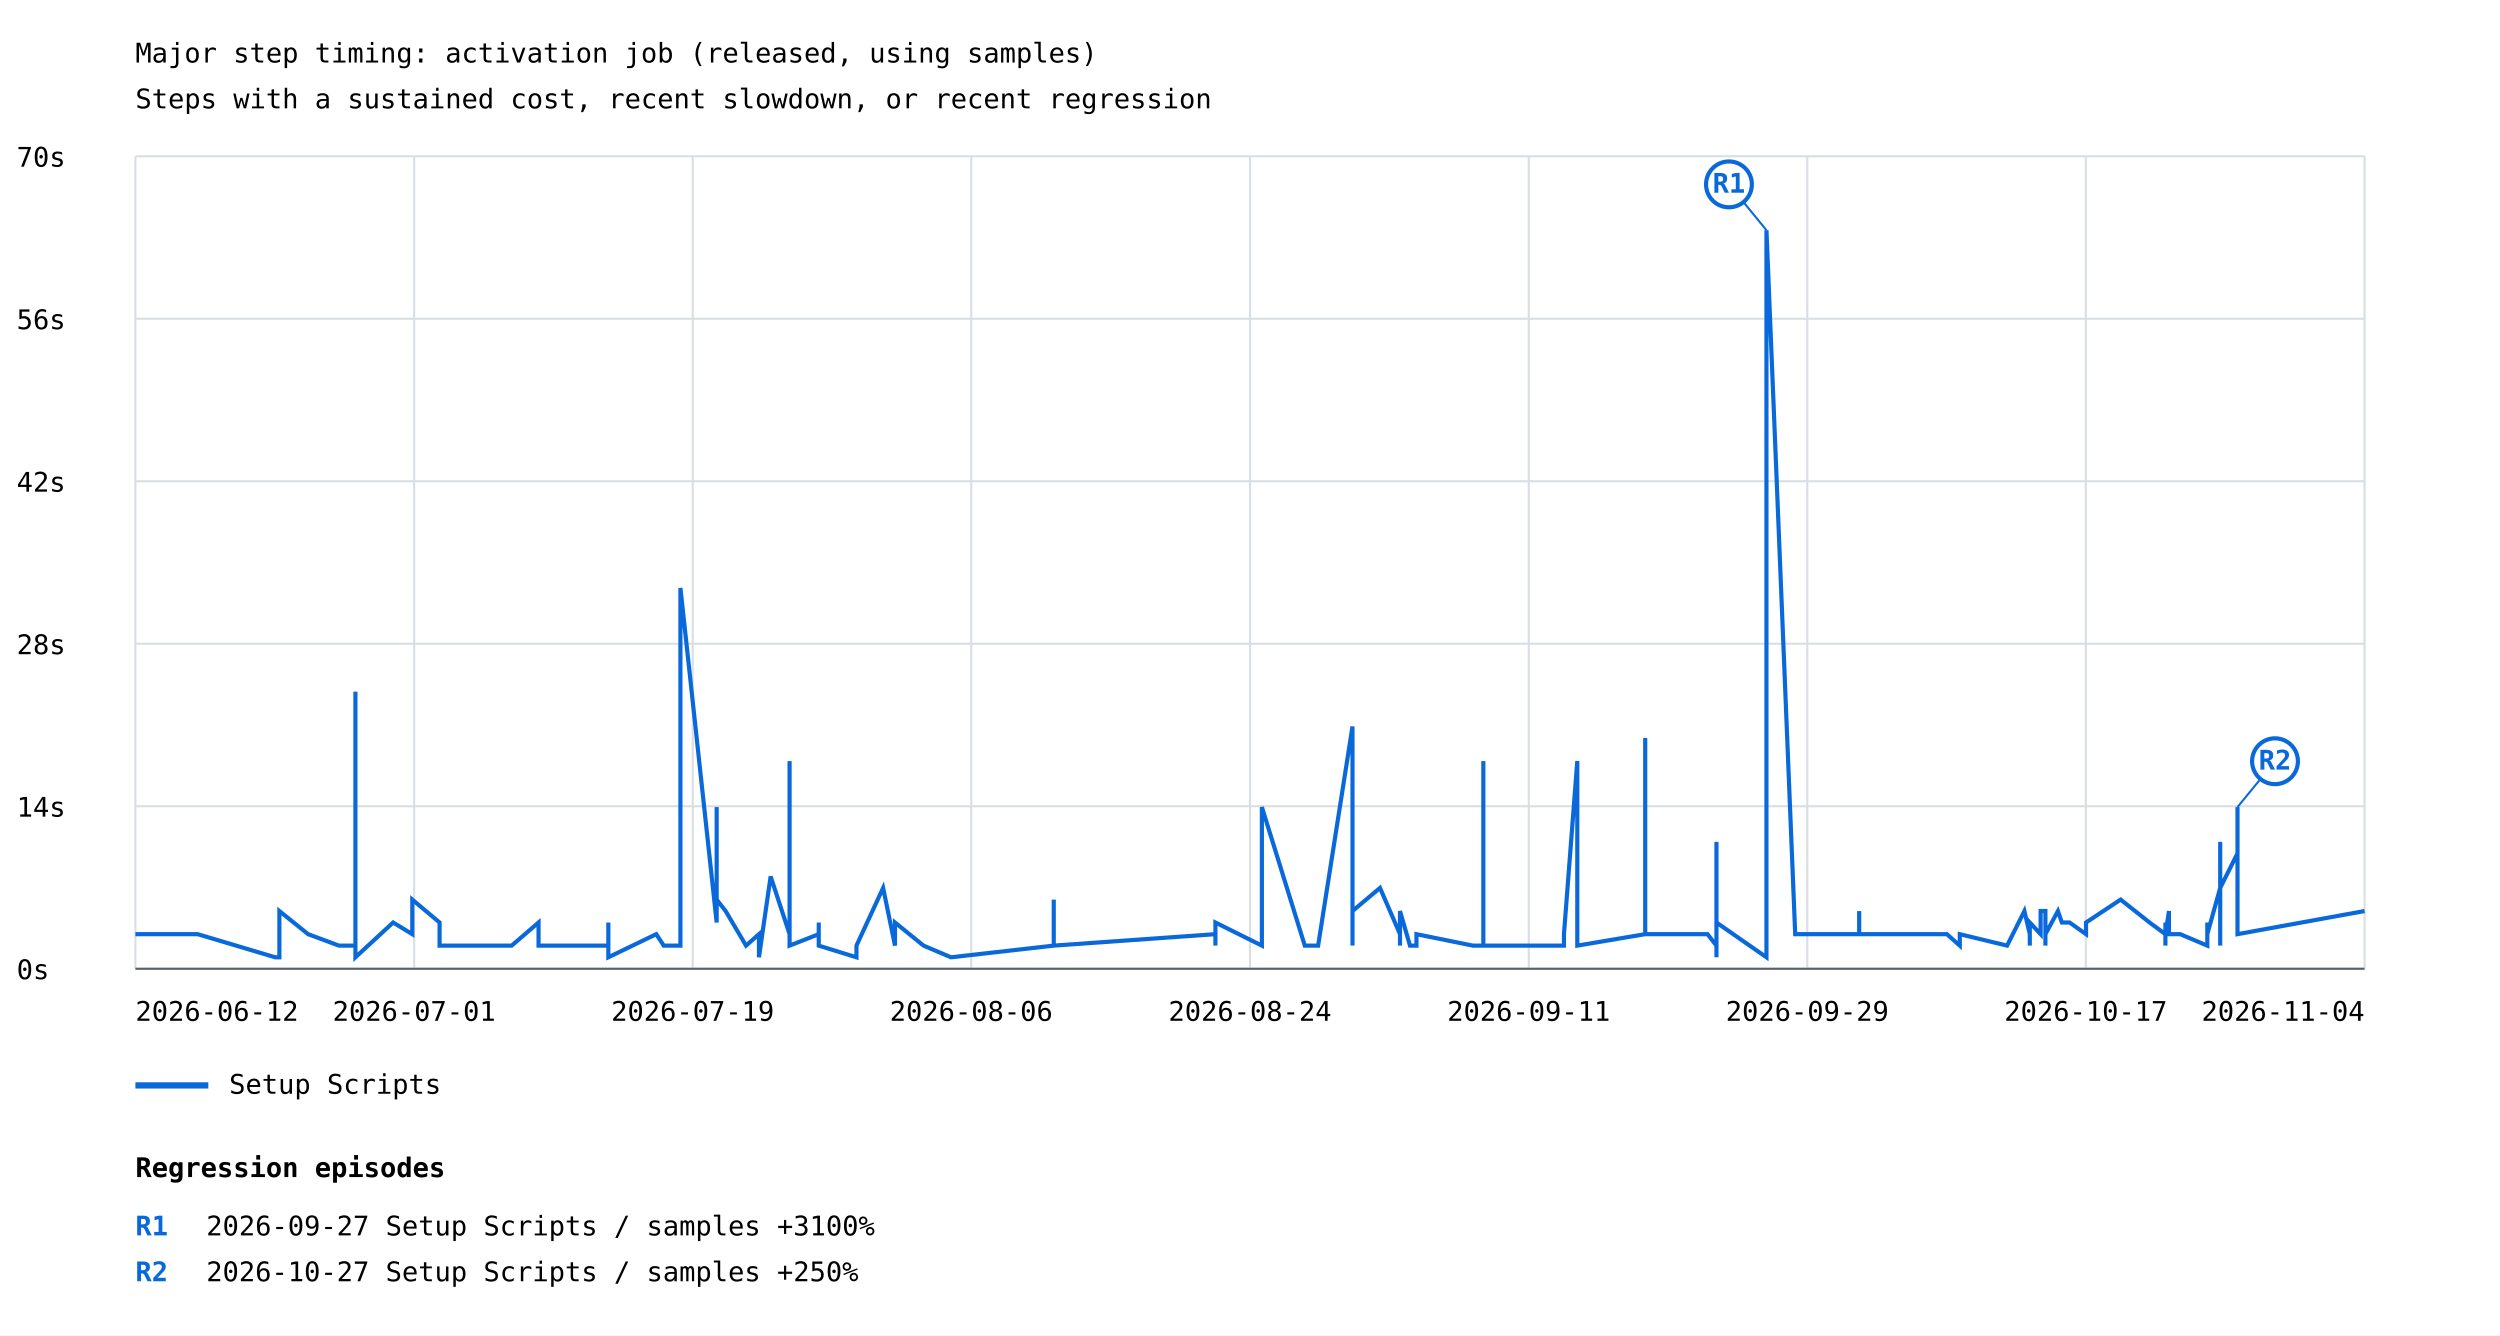
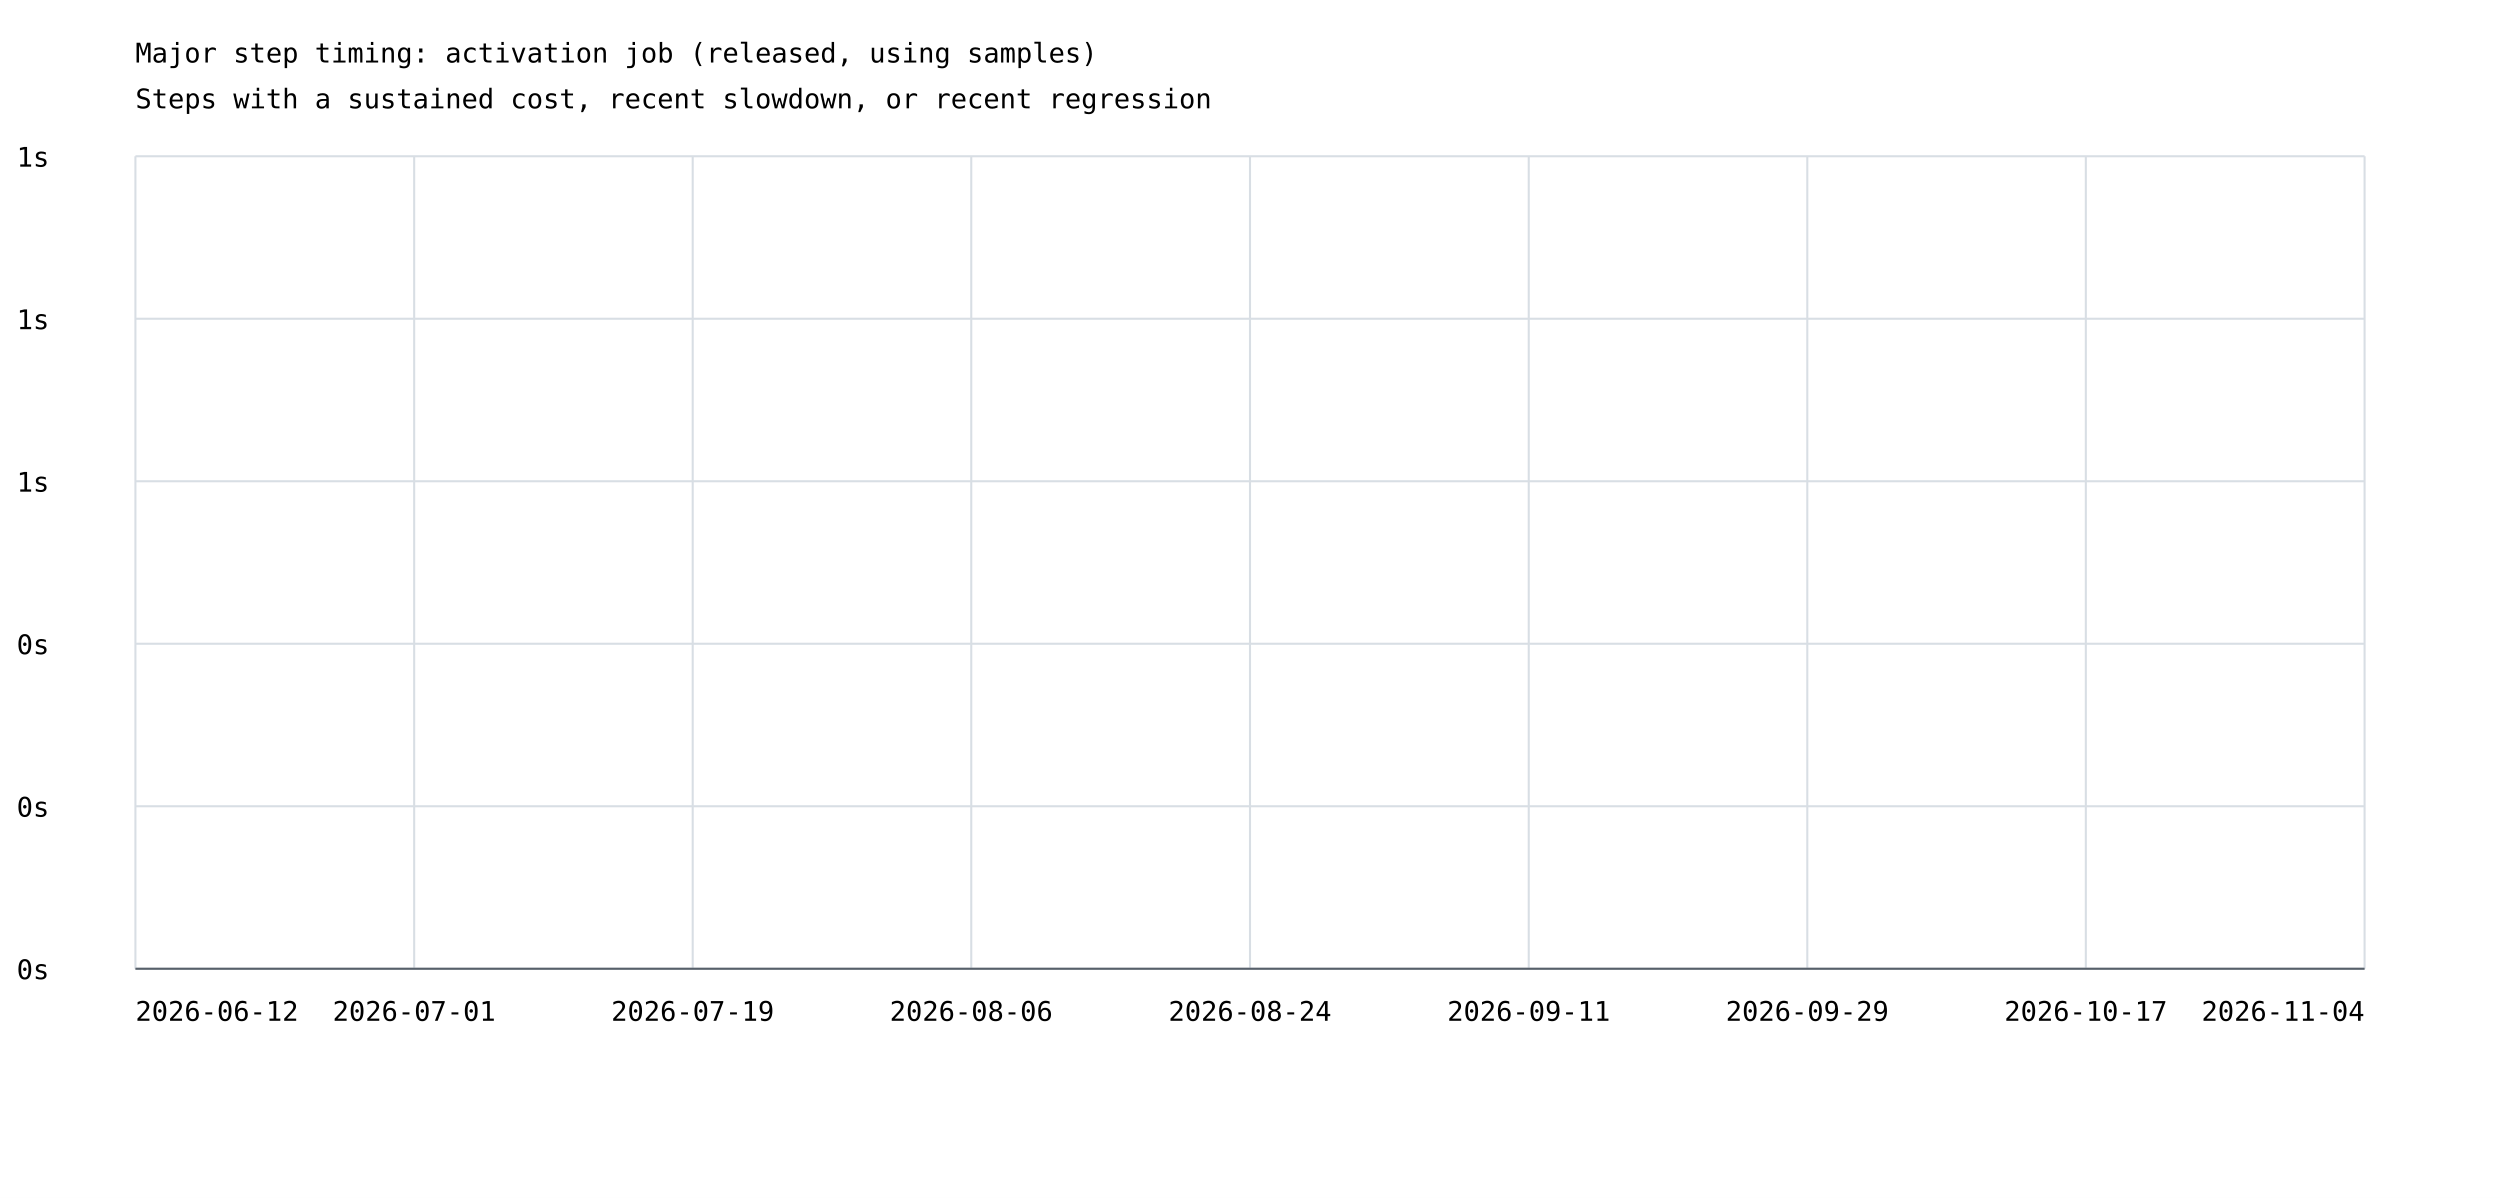
- <svg xmlns="http://www.w3.org/2000/svg" width="1200" height="641" viewBox="0 0 1200 641">
+ <svg xmlns="http://www.w3.org/2000/svg" width="1200" height="575" viewBox="0 0 1200 575">
  <rect width="100%" height="100%" fill="white" />
  <style>text{font-family:ui-monospace,monospace;font-size:13px}.axis{stroke:#57606a;stroke-width:1}.grid{stroke:#d8dee4;stroke-width:1}</style>
  <text x="65" y="30" font-size="20">Major step timing: activation job (released, using samples)</text>
  <text x="65" y="52">Steps with a sustained cost, recent slowdown, or recent regression</text>
  <line class="grid" x1="65" y1="465.0" x2="1135" y2="465.0" />
  <text x="8" y="470.0">0s</text>
  <line class="grid" x1="65" y1="387.0" x2="1135" y2="387.0" />
-   <text x="8" y="392.0">14s</text>
+   <text x="8" y="392.0">0s</text>
  <line class="grid" x1="65" y1="309.0" x2="1135" y2="309.0" />
-   <text x="8" y="314.0">28s</text>
+   <text x="8" y="314.0">0s</text>
  <line class="grid" x1="65" y1="231.0" x2="1135" y2="231.0" />
-   <text x="8" y="236.0">42s</text>
+   <text x="8" y="236.0">1s</text>
  <line class="grid" x1="65" y1="153.0" x2="1135" y2="153.0" />
-   <text x="8" y="158.0">56s</text>
+   <text x="8" y="158.0">1s</text>
  <line class="grid" x1="65" y1="75.0" x2="1135" y2="75.0" />
-   <text x="8" y="80.0">70s</text>
+   <text x="8" y="80.0">1s</text>
  <line class="grid" x1="65.0" y1="75" x2="65.0" y2="465" />
  <line class="grid" x1="198.8" y1="75" x2="198.8" y2="465" />
  <line class="grid" x1="332.5" y1="75" x2="332.5" y2="465" />
  <line class="grid" x1="466.2" y1="75" x2="466.2" y2="465" />
  <line class="grid" x1="600.0" y1="75" x2="600.0" y2="465" />
  <line class="grid" x1="733.8" y1="75" x2="733.8" y2="465" />
  <line class="grid" x1="867.5" y1="75" x2="867.5" y2="465" />
  <line class="grid" x1="1001.2" y1="75" x2="1001.2" y2="465" />
  <line class="grid" x1="1135.0" y1="75" x2="1135.0" y2="465" />
-   <polyline points="65.0,448.4 94.9,448.4 132.1,459.5 134.1,459.5 134.1,453.9 134.1,453.9 134.1,448.4 134.1,453.9 134.1,453.9 134.1,437.3 147.9,448.4 162.7,453.9 169.1,453.9 170.6,453.9 170.6,448.4 170.6,453.9 170.6,431.8 170.6,453.9 170.6,442.8 170.6,453.9 170.6,453.9 170.6,459.5 170.6,453.9 170.6,448.4 170.6,448.4 170.6,459.5 170.6,453.9 170.6,453.9 170.6,332.0 170.6,420.7 170.6,453.9 170.6,453.9 170.6,453.9 170.6,459.5 188.7,442.8 197.9,448.4 197.9,431.8 211.0,442.8 211.0,453.9 211.0,448.4 211.0,453.9 245.6,453.9 258.5,442.8 258.5,453.9 258.5,453.9 274.9,453.9 274.9,453.9 292.0,453.9 292.0,442.8 292.0,459.5 315.0,448.4 318.6,453.9 318.6,453.9 326.6,453.9 326.6,282.2 344.0,442.8 344.0,387.4 344.0,431.8 348.3,437.3 358.1,453.9 358.1,453.9 364.3,448.4 364.3,453.9 364.3,453.9 364.3,448.4 364.3,459.5 369.9,420.7 379.0,448.4 379.0,426.2 379.0,365.3 379.0,453.9 393.0,448.4 393.0,453.9 393.0,453.9 393.0,448.4 393.0,453.9 393.0,453.9 393.0,442.8 393.0,453.9 411.1,459.5 411.1,453.9 423.9,426.2 429.6,453.9 429.6,453.9 429.6,442.8 443.3,453.9 443.3,453.9 456.5,459.5 505.8,453.9 505.8,453.9 505.8,431.8 505.8,448.4 505.8,453.9 505.8,448.4 505.8,453.9 505.8,453.9 583.4,448.4 583.4,453.9 583.4,442.8 605.7,453.9 605.7,387.4 626.3,453.9 632.7,453.9 649.2,348.7 649.2,453.9 649.2,398.5 649.2,448.4 649.2,437.3 662.4,426.2 672.0,448.4 672.0,453.9 672.0,453.9 672.0,453.9 672.0,437.3 676.8,453.9 679.9,453.9 679.9,448.4 707.0,453.9 712.0,453.9 712.0,437.3 712.0,365.3 712.0,448.4 712.0,393.0 712.0,426.2 712.0,442.8 712.0,453.9 712.0,448.4 712.0,442.8 712.0,453.9 712.0,437.3 712.0,453.9 714.2,453.9 718.6,453.9 729.4,453.9 736.8,453.9 745.2,453.9 750.7,453.9 750.7,448.4 757.1,365.3 757.1,453.9 757.1,420.7 757.1,448.4 757.1,453.9 757.1,453.9 789.7,448.4 789.7,354.2 789.7,420.7 789.7,448.4 818.2,448.4 819.6,448.4 819.6,448.4 819.6,448.4 823.9,453.9 823.9,453.9 823.9,453.9 823.9,448.4 823.9,453.9 823.9,453.9 823.9,448.4 823.9,453.9 823.9,404.1 823.9,453.9 823.9,453.9 823.9,453.9 823.9,426.2 823.9,453.9 823.9,453.9 823.9,459.5 823.9,442.8 823.9,453.9 823.9,448.4 823.9,442.8 847.9,459.5 847.9,110.5 861.7,448.4 861.7,448.4 874.9,448.4 874.9,448.4 892.4,448.4 892.4,437.3 892.4,448.4 913.5,448.4 934.5,448.4 940.7,453.9 940.7,448.4 963.4,453.9 971.7,437.3 974.3,448.4 974.3,453.9 974.3,442.8 979.5,448.4 979.5,437.3 981.8,437.3 981.8,437.3 981.8,442.8 981.8,448.4 981.8,453.9 981.8,448.4 981.8,448.4 981.8,448.4 987.8,437.3 989.7,442.8 993.4,442.8 1001.3,448.4 1001.3,448.4 1001.3,442.8 1017.9,431.8 1031.8,442.8 1031.8,442.8 1031.8,442.8 1039.4,448.4 1039.4,453.9 1039.4,442.8 1039.4,448.4 1041.1,437.3 1041.1,448.4 1046.5,448.4 1046.5,448.4 1046.5,448.4 1059.5,453.9 1059.5,442.8 1059.5,448.4 1065.7,426.2 1065.7,442.8 1065.7,448.4 1065.7,453.9 1065.7,448.4 1065.7,404.1 1065.7,426.2 1074.0,409.6 1074.0,442.8 1074.0,448.4 1074.0,387.4 1074.0,442.8 1074.0,448.4 1074.0,448.4 1135.0,437.3" fill="none" stroke="#0969da" stroke-width="2" />
-   <line x1="847.9" y1="110.5" x2="829.9" y2="88.5" stroke="#0969da" stroke-width="1" />
-   <circle cx="829.9" cy="88.5" r="11" fill="white" stroke="#0969da" stroke-width="2" />
-   <text x="829.9" y="92.5" fill="#0969da" font-size="10" font-weight="bold" text-anchor="middle">R1</text>
-   <line x1="1074.0" y1="387.4" x2="1092.0" y2="365.4" stroke="#0969da" stroke-width="1" />
-   <circle cx="1092.0" cy="365.4" r="11" fill="white" stroke="#0969da" stroke-width="2" />
-   <text x="1092.0" y="369.4" fill="#0969da" font-size="10" font-weight="bold" text-anchor="middle">R2</text>
-   <line x1="65" y1="521" x2="100" y2="521" stroke="#0969da" stroke-width="3" />
-   <text x="110" y="525">Setup Scripts</text>
  <text x="65.0" y="490" text-anchor="start">2026-06-12</text>
  <text x="198.8" y="490" text-anchor="middle">2026-07-01</text>
  <text x="332.5" y="490" text-anchor="middle">2026-07-19</text>
  <text x="466.2" y="490" text-anchor="middle">2026-08-06</text>
  <text x="600.0" y="490" text-anchor="middle">2026-08-24</text>
  <text x="733.8" y="490" text-anchor="middle">2026-09-11</text>
  <text x="867.5" y="490" text-anchor="middle">2026-09-29</text>
  <text x="1001.2" y="490" text-anchor="middle">2026-10-17</text>
  <text x="1135.0" y="490" text-anchor="end">2026-11-04</text>
  <line class="axis" x1="65" y1="465" x2="1135" y2="465" />
-   <text x="65" y="565" font-size="16" font-weight="bold">Regression episodes</text>
-   <text x="65" y="593" fill="#0969da" font-weight="bold">R1</text>
-   <text x="99" y="593">2026-09-27  Setup Scripts / samples  +3100%</text>
-   <text x="65" y="615" fill="#0969da" font-weight="bold">R2</text>
-   <text x="99" y="615">2026-10-27  Setup Scripts / samples  +250%</text>
</svg>
